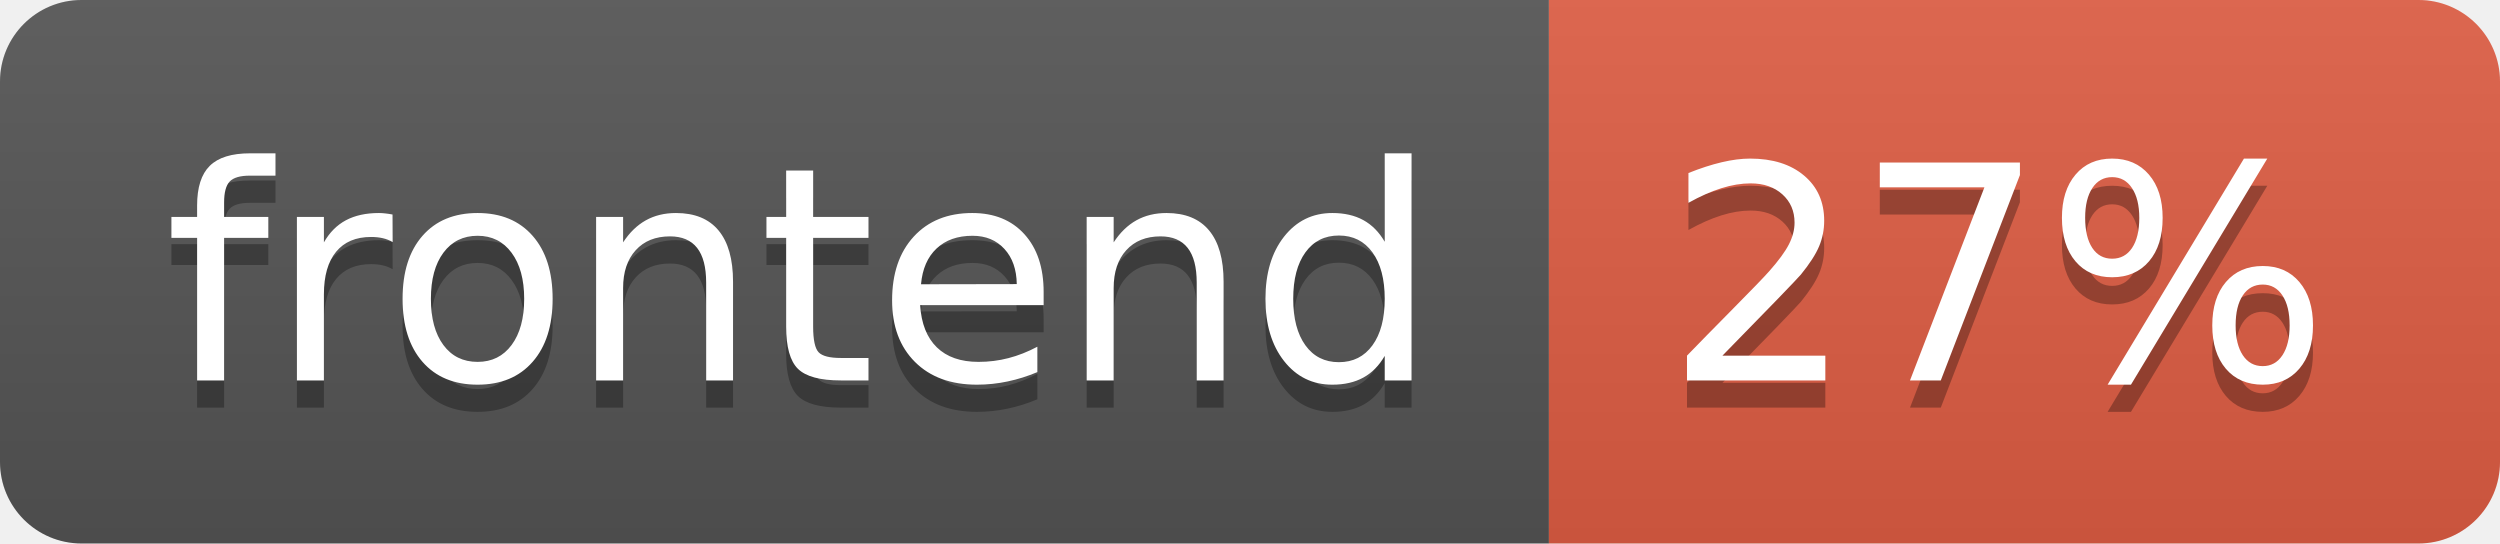
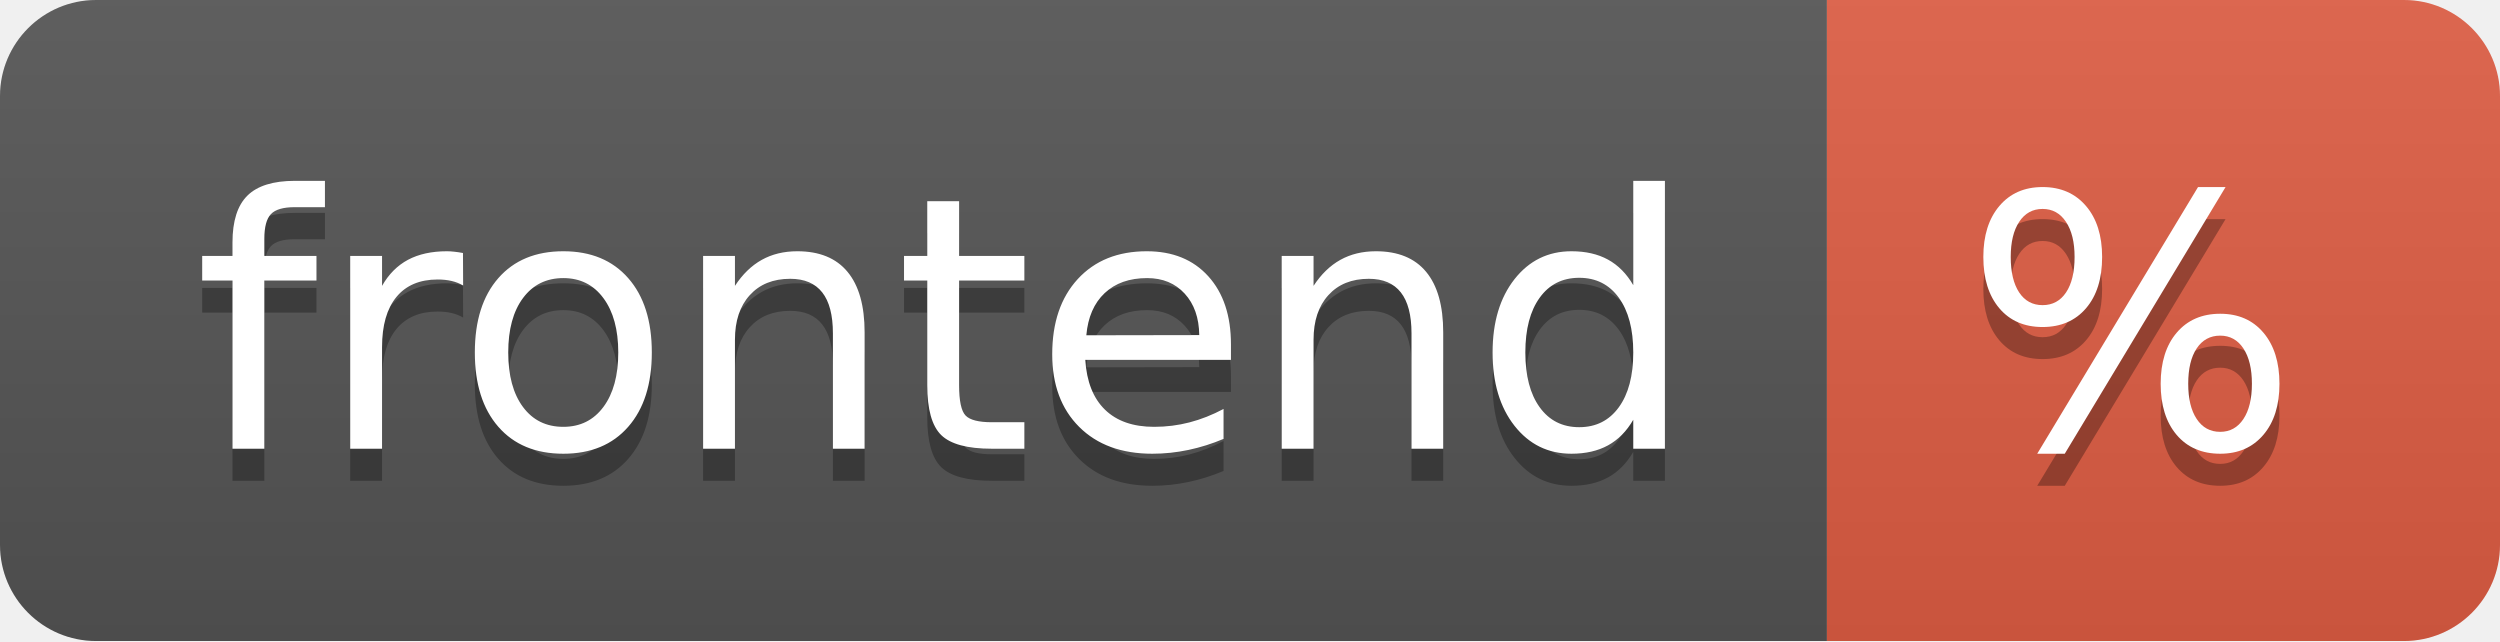
- <svg xmlns="http://www.w3.org/2000/svg" width="92" height="20" role="img" aria-label="frontend: 27%">
+ <svg xmlns="http://www.w3.org/2000/svg" width="78" height="20" role="img" aria-label="frontend: %">
  <linearGradient id="s" x2="0" y2="100%">
    <stop offset="0" stop-color="#bbb" stop-opacity=".1" />
    <stop offset="1" stop-opacity=".1" />
  </linearGradient>
  <clipPath id="r">
-     <rect width="92" height="20" rx="3" fill="#fff" />
+     <rect width="78" height="20" rx="3" fill="#fff" />
  </clipPath>
  <g clip-path="url(#r)">
    <rect width="57" height="20" fill="#555" />
-     <rect x="57" width="35" height="20" fill="#e05d44" />
-     <rect width="92" height="20" fill="url(#s)" />
+     <rect x="57" width="21" height="20" fill="#e05d44" />
+     <rect width="78" height="20" fill="url(#s)" />
  </g>
  <g fill="#fff" text-anchor="middle" font-family="Verdana,Geneva,DejaVu Sans,sans-serif" text-rendering="geometricPrecision" font-size="110">
    <text aria-hidden="true" x="295" y="150" fill="#010101" fill-opacity=".3" transform="scale(.1)" textLength="470">frontend</text>
    <text x="295" y="140" transform="scale(.1)" fill="#fff" textLength="470">frontend</text>
-     <text aria-hidden="true" x="735" y="150" fill="#010101" fill-opacity=".3" transform="scale(.1)" textLength="250">27%</text>
-     <text x="735" y="140" transform="scale(.1)" fill="#fff" textLength="250">27%</text>
+     <text aria-hidden="true" x="665" y="150" fill="#010101" fill-opacity=".3" transform="scale(.1)" textLength="110">%</text>
+     <text x="665" y="140" transform="scale(.1)" fill="#fff" textLength="110">%</text>
  </g>
</svg>
